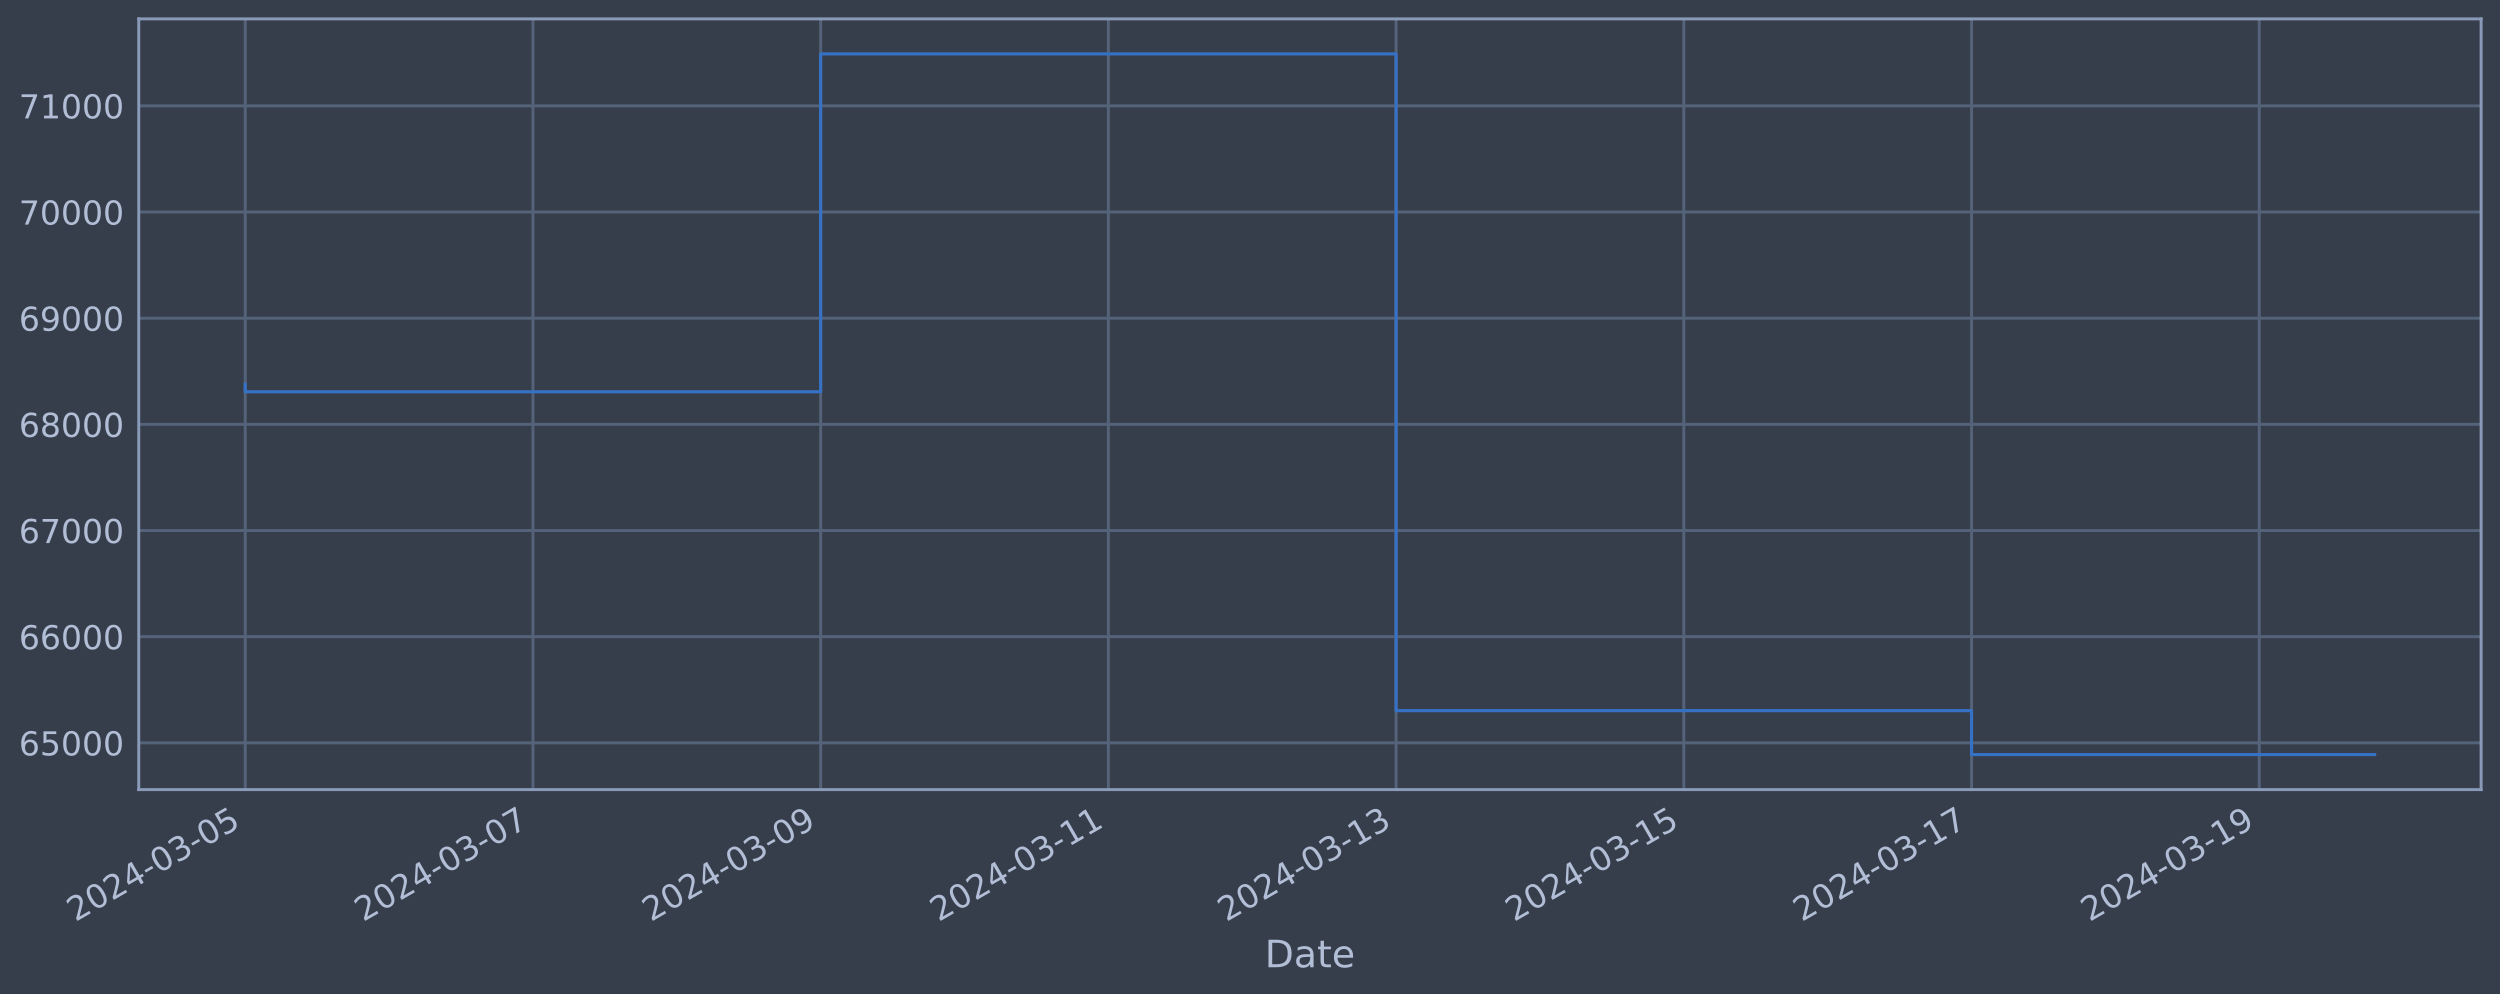
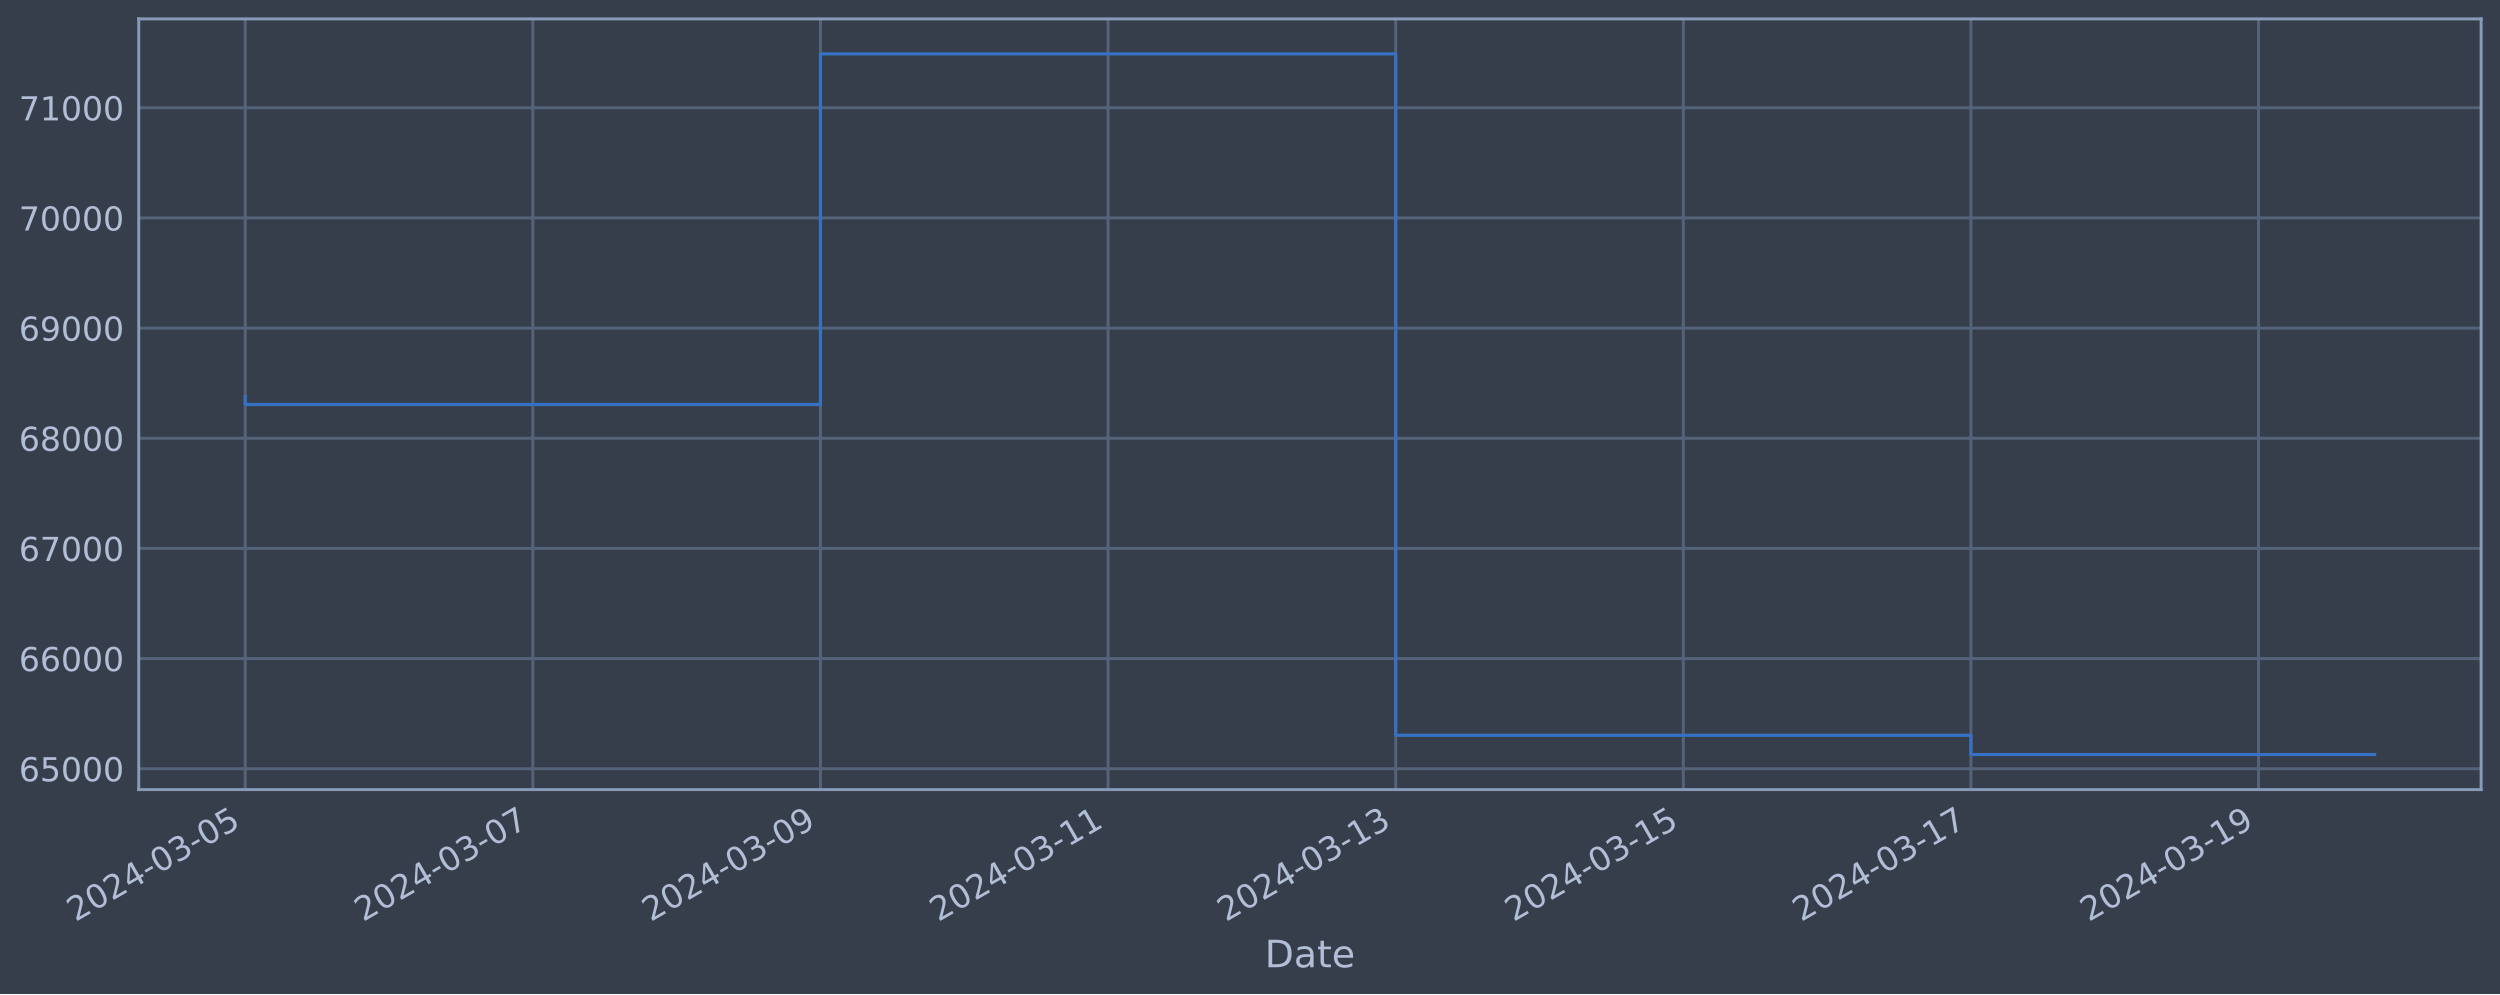
<svg xmlns="http://www.w3.org/2000/svg" xmlns:xlink="http://www.w3.org/1999/xlink" width="952.884pt" height="378.87pt" viewBox="0 0 952.884 378.87" version="1.1">
  <defs>
    <style type="text/css">*{stroke-linejoin: round; stroke-linecap: butt}</style>
  </defs>
  <g id="figure_1">
    <g id="patch_1">
      <path d="M 0 378.87  L 952.884 378.87  L 952.884 0  L 0 0  z " style="fill: #373e4b" />
    </g>
    <g id="axes_1">
      <g id="patch_2">
        <path d="M 52.884 300.96  L 945.684 300.96  L 945.684 7.2  L 52.884 7.2  z " style="fill: #373e4b" />
      </g>
      <g id="matplotlib.axis_1">
        <g id="xtick_1">
          <g id="line2d_1">
-             <path d="M 93.466 300.96  L 93.466 7.2  " clip-path="url(#p05be53e32d)" style="fill: none; stroke: #546379; stroke-width: 1.12; stroke-linecap: square" />
+             <path d="M 93.466 300.96  L 93.466 7.2  " clip-path="url(#p4cb23e1deb)" style="fill: none; stroke: #546379; stroke-width: 1.12; stroke-linecap: square" />
          </g>
          <g id="line2d_2" />
          <g id="text_1">
            <g style="fill: #b1bed6" transform="translate(28.74006 351.4642) rotate(-30) scale(0.126 -0.126)">
              <defs>
                <path id="DejaVuSans-32" d="M 1228 531  L 3431 531  L 3431 0  L 469 0  L 469 531  Q 828 903 1448 1529  Q 2069 2156 2228 2338  Q 2531 2678 2651 2914  Q 2772 3150 2772 3378  Q 2772 3750 2511 3984  Q 2250 4219 1831 4219  Q 1534 4219 1204 4116  Q 875 4013 500 3803  L 500 4441  Q 881 4594 1212 4672  Q 1544 4750 1819 4750  Q 2544 4750 2975 4387  Q 3406 4025 3406 3419  Q 3406 3131 3298 2873  Q 3191 2616 2906 2266  Q 2828 2175 2409 1742  Q 1991 1309 1228 531  z " transform="scale(0.015625)" />
                <path id="DejaVuSans-30" d="M 2034 4250  Q 1547 4250 1301 3770  Q 1056 3291 1056 2328  Q 1056 1369 1301 889  Q 1547 409 2034 409  Q 2525 409 2770 889  Q 3016 1369 3016 2328  Q 3016 3291 2770 3770  Q 2525 4250 2034 4250  z M 2034 4750  Q 2819 4750 3233 4129  Q 3647 3509 3647 2328  Q 3647 1150 3233 529  Q 2819 -91 2034 -91  Q 1250 -91 836 529  Q 422 1150 422 2328  Q 422 3509 836 4129  Q 1250 4750 2034 4750  z " transform="scale(0.015625)" />
                <path id="DejaVuSans-34" d="M 2419 4116  L 825 1625  L 2419 1625  L 2419 4116  z M 2253 4666  L 3047 4666  L 3047 1625  L 3713 1625  L 3713 1100  L 3047 1100  L 3047 0  L 2419 0  L 2419 1100  L 313 1100  L 313 1709  L 2253 4666  z " transform="scale(0.015625)" />
                <path id="DejaVuSans-2d" d="M 313 2009  L 1997 2009  L 1997 1497  L 313 1497  L 313 2009  z " transform="scale(0.015625)" />
                <path id="DejaVuSans-33" d="M 2597 2516  Q 3050 2419 3304 2112  Q 3559 1806 3559 1356  Q 3559 666 3084 287  Q 2609 -91 1734 -91  Q 1441 -91 1130 -33  Q 819 25 488 141  L 488 750  Q 750 597 1062 519  Q 1375 441 1716 441  Q 2309 441 2620 675  Q 2931 909 2931 1356  Q 2931 1769 2642 2001  Q 2353 2234 1838 2234  L 1294 2234  L 1294 2753  L 1863 2753  Q 2328 2753 2575 2939  Q 2822 3125 2822 3475  Q 2822 3834 2567 4026  Q 2313 4219 1838 4219  Q 1578 4219 1281 4162  Q 984 4106 628 3988  L 628 4550  Q 988 4650 1302 4700  Q 1616 4750 1894 4750  Q 2613 4750 3031 4423  Q 3450 4097 3450 3541  Q 3450 3153 3228 2886  Q 3006 2619 2597 2516  z " transform="scale(0.015625)" />
                <path id="DejaVuSans-35" d="M 691 4666  L 3169 4666  L 3169 4134  L 1269 4134  L 1269 2991  Q 1406 3038 1543 3061  Q 1681 3084 1819 3084  Q 2600 3084 3056 2656  Q 3513 2228 3513 1497  Q 3513 744 3044 326  Q 2575 -91 1722 -91  Q 1428 -91 1123 -41  Q 819 9 494 109  L 494 744  Q 775 591 1075 516  Q 1375 441 1709 441  Q 2250 441 2565 725  Q 2881 1009 2881 1497  Q 2881 1984 2565 2268  Q 2250 2553 1709 2553  Q 1456 2553 1204 2497  Q 953 2441 691 2322  L 691 4666  z " transform="scale(0.015625)" />
              </defs>
              <use xlink:href="#DejaVuSans-32" />
              <use xlink:href="#DejaVuSans-30" x="63.623" />
              <use xlink:href="#DejaVuSans-32" x="127.246" />
              <use xlink:href="#DejaVuSans-34" x="190.869" />
              <use xlink:href="#DejaVuSans-2d" x="254.492" />
              <use xlink:href="#DejaVuSans-30" x="290.576" />
              <use xlink:href="#DejaVuSans-33" x="354.199" />
              <use xlink:href="#DejaVuSans-2d" x="417.822" />
              <use xlink:href="#DejaVuSans-30" x="453.906" />
              <use xlink:href="#DejaVuSans-35" x="517.529" />
            </g>
          </g>
        </g>
        <g id="xtick_2">
          <g id="line2d_3">
-             <path d="M 203.131 300.96  L 203.131 7.2  " clip-path="url(#p05be53e32d)" style="fill: none; stroke: #546379; stroke-width: 1.12; stroke-linecap: square" />
+             <path d="M 203.092 300.96  L 203.092 7.2  " clip-path="url(#p4cb23e1deb)" style="fill: none; stroke: #546379; stroke-width: 1.12; stroke-linecap: square" />
          </g>
          <g id="line2d_4" />
          <g id="text_2">
-             <g style="fill: #b1bed6" transform="translate(138.4056 351.4642) rotate(-30) scale(0.126 -0.126)">
+             <g style="fill: #b1bed6" transform="translate(138.3666 351.4642) rotate(-30) scale(0.126 -0.126)">
              <defs>
                <path id="DejaVuSans-37" d="M 525 4666  L 3525 4666  L 3525 4397  L 1831 0  L 1172 0  L 2766 4134  L 525 4134  L 525 4666  z " transform="scale(0.015625)" />
              </defs>
              <use xlink:href="#DejaVuSans-32" />
              <use xlink:href="#DejaVuSans-30" x="63.623" />
              <use xlink:href="#DejaVuSans-32" x="127.246" />
              <use xlink:href="#DejaVuSans-34" x="190.869" />
              <use xlink:href="#DejaVuSans-2d" x="254.492" />
              <use xlink:href="#DejaVuSans-30" x="290.576" />
              <use xlink:href="#DejaVuSans-33" x="354.199" />
              <use xlink:href="#DejaVuSans-2d" x="417.822" />
              <use xlink:href="#DejaVuSans-30" x="453.906" />
              <use xlink:href="#DejaVuSans-37" x="517.529" />
            </g>
          </g>
        </g>
        <g id="xtick_3">
          <g id="line2d_5">
-             <path d="M 312.797 300.96  L 312.797 7.2  " clip-path="url(#p05be53e32d)" style="fill: none; stroke: #546379; stroke-width: 1.12; stroke-linecap: square" />
+             <path d="M 312.719 300.96  L 312.719 7.2  " clip-path="url(#p4cb23e1deb)" style="fill: none; stroke: #546379; stroke-width: 1.12; stroke-linecap: square" />
          </g>
          <g id="line2d_6" />
          <g id="text_3">
-             <g style="fill: #b1bed6" transform="translate(248.0712 351.4642) rotate(-30) scale(0.126 -0.126)">
+             <g style="fill: #b1bed6" transform="translate(247.9932 351.4642) rotate(-30) scale(0.126 -0.126)">
              <defs>
                <path id="DejaVuSans-39" d="M 703 97  L 703 672  Q 941 559 1184 500  Q 1428 441 1663 441  Q 2288 441 2617 861  Q 2947 1281 2994 2138  Q 2813 1869 2534 1725  Q 2256 1581 1919 1581  Q 1219 1581 811 2004  Q 403 2428 403 3163  Q 403 3881 828 4315  Q 1253 4750 1959 4750  Q 2769 4750 3195 4129  Q 3622 3509 3622 2328  Q 3622 1225 3098 567  Q 2575 -91 1691 -91  Q 1453 -91 1209 -44  Q 966 3 703 97  z M 1959 2075  Q 2384 2075 2632 2365  Q 2881 2656 2881 3163  Q 2881 3666 2632 3958  Q 2384 4250 1959 4250  Q 1534 4250 1286 3958  Q 1038 3666 1038 3163  Q 1038 2656 1286 2365  Q 1534 2075 1959 2075  z " transform="scale(0.015625)" />
              </defs>
              <use xlink:href="#DejaVuSans-32" />
              <use xlink:href="#DejaVuSans-30" x="63.623" />
              <use xlink:href="#DejaVuSans-32" x="127.246" />
              <use xlink:href="#DejaVuSans-34" x="190.869" />
              <use xlink:href="#DejaVuSans-2d" x="254.492" />
              <use xlink:href="#DejaVuSans-30" x="290.576" />
              <use xlink:href="#DejaVuSans-33" x="354.199" />
              <use xlink:href="#DejaVuSans-2d" x="417.822" />
              <use xlink:href="#DejaVuSans-30" x="453.906" />
              <use xlink:href="#DejaVuSans-39" x="517.529" />
            </g>
          </g>
        </g>
        <g id="xtick_4">
          <g id="line2d_7">
-             <path d="M 422.462 300.96  L 422.462 7.2  " clip-path="url(#p05be53e32d)" style="fill: none; stroke: #546379; stroke-width: 1.12; stroke-linecap: square" />
+             <path d="M 422.345 300.96  L 422.345 7.2  " clip-path="url(#p4cb23e1deb)" style="fill: none; stroke: #546379; stroke-width: 1.12; stroke-linecap: square" />
          </g>
          <g id="line2d_8" />
          <g id="text_4">
-             <g style="fill: #b1bed6" transform="translate(357.7368 351.4642) rotate(-30) scale(0.126 -0.126)">
+             <g style="fill: #b1bed6" transform="translate(357.6198 351.4642) rotate(-30) scale(0.126 -0.126)">
              <defs>
                <path id="DejaVuSans-31" d="M 794 531  L 1825 531  L 1825 4091  L 703 3866  L 703 4441  L 1819 4666  L 2450 4666  L 2450 531  L 3481 531  L 3481 0  L 794 0  L 794 531  z " transform="scale(0.015625)" />
              </defs>
              <use xlink:href="#DejaVuSans-32" />
              <use xlink:href="#DejaVuSans-30" x="63.623" />
              <use xlink:href="#DejaVuSans-32" x="127.246" />
              <use xlink:href="#DejaVuSans-34" x="190.869" />
              <use xlink:href="#DejaVuSans-2d" x="254.492" />
              <use xlink:href="#DejaVuSans-30" x="290.576" />
              <use xlink:href="#DejaVuSans-33" x="354.199" />
              <use xlink:href="#DejaVuSans-2d" x="417.822" />
              <use xlink:href="#DejaVuSans-31" x="453.906" />
              <use xlink:href="#DejaVuSans-31" x="517.529" />
            </g>
          </g>
        </g>
        <g id="xtick_5">
          <g id="line2d_9">
-             <path d="M 532.128 300.96  L 532.128 7.2  " clip-path="url(#p05be53e32d)" style="fill: none; stroke: #546379; stroke-width: 1.12; stroke-linecap: square" />
+             <path d="M 531.972 300.96  L 531.972 7.2  " clip-path="url(#p4cb23e1deb)" style="fill: none; stroke: #546379; stroke-width: 1.12; stroke-linecap: square" />
          </g>
          <g id="line2d_10" />
          <g id="text_5">
-             <g style="fill: #b1bed6" transform="translate(467.4024 351.4642) rotate(-30) scale(0.126 -0.126)">
+             <g style="fill: #b1bed6" transform="translate(467.2464 351.4642) rotate(-30) scale(0.126 -0.126)">
              <use xlink:href="#DejaVuSans-32" />
              <use xlink:href="#DejaVuSans-30" x="63.623" />
              <use xlink:href="#DejaVuSans-32" x="127.246" />
              <use xlink:href="#DejaVuSans-34" x="190.869" />
              <use xlink:href="#DejaVuSans-2d" x="254.492" />
              <use xlink:href="#DejaVuSans-30" x="290.576" />
              <use xlink:href="#DejaVuSans-33" x="354.199" />
              <use xlink:href="#DejaVuSans-2d" x="417.822" />
              <use xlink:href="#DejaVuSans-31" x="453.906" />
              <use xlink:href="#DejaVuSans-33" x="517.529" />
            </g>
          </g>
        </g>
        <g id="xtick_6">
          <g id="line2d_11">
-             <path d="M 641.793 300.96  L 641.793 7.2  " clip-path="url(#p05be53e32d)" style="fill: none; stroke: #546379; stroke-width: 1.12; stroke-linecap: square" />
+             <path d="M 641.598 300.96  L 641.598 7.2  " clip-path="url(#p4cb23e1deb)" style="fill: none; stroke: #546379; stroke-width: 1.12; stroke-linecap: square" />
          </g>
          <g id="line2d_12" />
          <g id="text_6">
-             <g style="fill: #b1bed6" transform="translate(577.068 351.4642) rotate(-30) scale(0.126 -0.126)">
+             <g style="fill: #b1bed6" transform="translate(576.873 351.4642) rotate(-30) scale(0.126 -0.126)">
              <use xlink:href="#DejaVuSans-32" />
              <use xlink:href="#DejaVuSans-30" x="63.623" />
              <use xlink:href="#DejaVuSans-32" x="127.246" />
              <use xlink:href="#DejaVuSans-34" x="190.869" />
              <use xlink:href="#DejaVuSans-2d" x="254.492" />
              <use xlink:href="#DejaVuSans-30" x="290.576" />
              <use xlink:href="#DejaVuSans-33" x="354.199" />
              <use xlink:href="#DejaVuSans-2d" x="417.822" />
              <use xlink:href="#DejaVuSans-31" x="453.906" />
              <use xlink:href="#DejaVuSans-35" x="517.529" />
            </g>
          </g>
        </g>
        <g id="xtick_7">
          <g id="line2d_13">
-             <path d="M 751.459 300.96  L 751.459 7.2  " clip-path="url(#p05be53e32d)" style="fill: none; stroke: #546379; stroke-width: 1.12; stroke-linecap: square" />
+             <path d="M 751.225 300.96  L 751.225 7.2  " clip-path="url(#p4cb23e1deb)" style="fill: none; stroke: #546379; stroke-width: 1.12; stroke-linecap: square" />
          </g>
          <g id="line2d_14" />
          <g id="text_7">
-             <g style="fill: #b1bed6" transform="translate(686.7335 351.4642) rotate(-30) scale(0.126 -0.126)">
+             <g style="fill: #b1bed6" transform="translate(686.4995 351.4642) rotate(-30) scale(0.126 -0.126)">
              <use xlink:href="#DejaVuSans-32" />
              <use xlink:href="#DejaVuSans-30" x="63.623" />
              <use xlink:href="#DejaVuSans-32" x="127.246" />
              <use xlink:href="#DejaVuSans-34" x="190.869" />
              <use xlink:href="#DejaVuSans-2d" x="254.492" />
              <use xlink:href="#DejaVuSans-30" x="290.576" />
              <use xlink:href="#DejaVuSans-33" x="354.199" />
              <use xlink:href="#DejaVuSans-2d" x="417.822" />
              <use xlink:href="#DejaVuSans-31" x="453.906" />
              <use xlink:href="#DejaVuSans-37" x="517.529" />
            </g>
          </g>
        </g>
        <g id="xtick_8">
          <g id="line2d_15">
-             <path d="M 861.125 300.96  L 861.125 7.2  " clip-path="url(#p05be53e32d)" style="fill: none; stroke: #546379; stroke-width: 1.12; stroke-linecap: square" />
+             <path d="M 860.852 300.96  L 860.852 7.2  " clip-path="url(#p4cb23e1deb)" style="fill: none; stroke: #546379; stroke-width: 1.12; stroke-linecap: square" />
          </g>
          <g id="line2d_16" />
          <g id="text_8">
-             <g style="fill: #b1bed6" transform="translate(796.3991 351.4642) rotate(-30) scale(0.126 -0.126)">
+             <g style="fill: #b1bed6" transform="translate(796.1261 351.4642) rotate(-30) scale(0.126 -0.126)">
              <use xlink:href="#DejaVuSans-32" />
              <use xlink:href="#DejaVuSans-30" x="63.623" />
              <use xlink:href="#DejaVuSans-32" x="127.246" />
              <use xlink:href="#DejaVuSans-34" x="190.869" />
              <use xlink:href="#DejaVuSans-2d" x="254.492" />
              <use xlink:href="#DejaVuSans-30" x="290.576" />
              <use xlink:href="#DejaVuSans-33" x="354.199" />
              <use xlink:href="#DejaVuSans-2d" x="417.822" />
              <use xlink:href="#DejaVuSans-31" x="453.906" />
              <use xlink:href="#DejaVuSans-39" x="517.529" />
            </g>
          </g>
        </g>
        <g id="text_9">
          <g style="fill: #b1bed6" transform="translate(482.0746 368.6753) scale(0.144 -0.144)">
            <defs>
              <path id="DejaVuSans-44" d="M 1259 4147  L 1259 519  L 2022 519  Q 2988 519 3436 956  Q 3884 1394 3884 2338  Q 3884 3275 3436 3711  Q 2988 4147 2022 4147  L 1259 4147  z M 628 4666  L 1925 4666  Q 3281 4666 3915 4102  Q 4550 3538 4550 2338  Q 4550 1131 3912 565  Q 3275 0 1925 0  L 628 0  L 628 4666  z " transform="scale(0.015625)" />
              <path id="DejaVuSans-61" d="M 2194 1759  Q 1497 1759 1228 1600  Q 959 1441 959 1056  Q 959 750 1161 570  Q 1363 391 1709 391  Q 2188 391 2477 730  Q 2766 1069 2766 1631  L 2766 1759  L 2194 1759  z M 3341 1997  L 3341 0  L 2766 0  L 2766 531  Q 2569 213 2275 61  Q 1981 -91 1556 -91  Q 1019 -91 701 211  Q 384 513 384 1019  Q 384 1609 779 1909  Q 1175 2209 1959 2209  L 2766 2209  L 2766 2266  Q 2766 2663 2505 2880  Q 2244 3097 1772 3097  Q 1472 3097 1187 3025  Q 903 2953 641 2809  L 641 3341  Q 956 3463 1253 3523  Q 1550 3584 1831 3584  Q 2591 3584 2966 3190  Q 3341 2797 3341 1997  z " transform="scale(0.015625)" />
              <path id="DejaVuSans-74" d="M 1172 4494  L 1172 3500  L 2356 3500  L 2356 3053  L 1172 3053  L 1172 1153  Q 1172 725 1289 603  Q 1406 481 1766 481  L 2356 481  L 2356 0  L 1766 0  Q 1100 0 847 248  Q 594 497 594 1153  L 594 3053  L 172 3053  L 172 3500  L 594 3500  L 594 4494  L 1172 4494  z " transform="scale(0.015625)" />
              <path id="DejaVuSans-65" d="M 3597 1894  L 3597 1613  L 953 1613  Q 991 1019 1311 708  Q 1631 397 2203 397  Q 2534 397 2845 478  Q 3156 559 3463 722  L 3463 178  Q 3153 47 2828 -22  Q 2503 -91 2169 -91  Q 1331 -91 842 396  Q 353 884 353 1716  Q 353 2575 817 3079  Q 1281 3584 2069 3584  Q 2775 3584 3186 3129  Q 3597 2675 3597 1894  z M 3022 2063  Q 3016 2534 2758 2815  Q 2500 3097 2075 3097  Q 1594 3097 1305 2825  Q 1016 2553 972 2059  L 3022 2063  z " transform="scale(0.015625)" />
            </defs>
            <use xlink:href="#DejaVuSans-44" />
            <use xlink:href="#DejaVuSans-61" x="77.002" />
            <use xlink:href="#DejaVuSans-74" x="138.281" />
            <use xlink:href="#DejaVuSans-65" x="177.49" />
          </g>
        </g>
      </g>
      <g id="matplotlib.axis_2">
        <g id="ytick_1">
          <g id="line2d_17">
-             <path d="M 52.884 283.141  L 945.684 283.141  " clip-path="url(#p05be53e32d)" style="fill: none; stroke: #546379; stroke-width: 1.12; stroke-linecap: square" />
+             <path d="M 52.884 292.999  L 945.684 292.999  " clip-path="url(#p4cb23e1deb)" style="fill: none; stroke: #546379; stroke-width: 1.12; stroke-linecap: square" />
          </g>
          <g id="line2d_18" />
          <g id="text_10">
-             <g style="fill: #b1bed6" transform="translate(7.2 287.9281) scale(0.126 -0.126)">
+             <g style="fill: #b1bed6" transform="translate(7.2 297.7863) scale(0.126 -0.126)">
              <defs>
                <path id="DejaVuSans-36" d="M 2113 2584  Q 1688 2584 1439 2293  Q 1191 2003 1191 1497  Q 1191 994 1439 701  Q 1688 409 2113 409  Q 2538 409 2786 701  Q 3034 994 3034 1497  Q 3034 2003 2786 2293  Q 2538 2584 2113 2584  z M 3366 4563  L 3366 3988  Q 3128 4100 2886 4159  Q 2644 4219 2406 4219  Q 1781 4219 1451 3797  Q 1122 3375 1075 2522  Q 1259 2794 1537 2939  Q 1816 3084 2150 3084  Q 2853 3084 3261 2657  Q 3669 2231 3669 1497  Q 3669 778 3244 343  Q 2819 -91 2113 -91  Q 1303 -91 875 529  Q 447 1150 447 2328  Q 447 3434 972 4092  Q 1497 4750 2381 4750  Q 2619 4750 2861 4703  Q 3103 4656 3366 4563  z " transform="scale(0.015625)" />
              </defs>
              <use xlink:href="#DejaVuSans-36" />
              <use xlink:href="#DejaVuSans-35" x="63.623" />
              <use xlink:href="#DejaVuSans-30" x="127.246" />
              <use xlink:href="#DejaVuSans-30" x="190.869" />
              <use xlink:href="#DejaVuSans-30" x="254.492" />
            </g>
          </g>
        </g>
        <g id="ytick_2">
          <g id="line2d_19">
-             <path d="M 52.884 242.676  L 945.684 242.676  " clip-path="url(#p05be53e32d)" style="fill: none; stroke: #546379; stroke-width: 1.12; stroke-linecap: square" />
+             <path d="M 52.884 251.015  L 945.684 251.015  " clip-path="url(#p4cb23e1deb)" style="fill: none; stroke: #546379; stroke-width: 1.12; stroke-linecap: square" />
          </g>
          <g id="line2d_20" />
          <g id="text_11">
-             <g style="fill: #b1bed6" transform="translate(7.2 247.4627) scale(0.126 -0.126)">
+             <g style="fill: #b1bed6" transform="translate(7.2 255.8018) scale(0.126 -0.126)">
              <use xlink:href="#DejaVuSans-36" />
              <use xlink:href="#DejaVuSans-36" x="63.623" />
              <use xlink:href="#DejaVuSans-30" x="127.246" />
              <use xlink:href="#DejaVuSans-30" x="190.869" />
              <use xlink:href="#DejaVuSans-30" x="254.492" />
            </g>
          </g>
        </g>
        <g id="ytick_3">
          <g id="line2d_21">
-             <path d="M 52.884 202.21  L 945.684 202.21  " clip-path="url(#p05be53e32d)" style="fill: none; stroke: #546379; stroke-width: 1.12; stroke-linecap: square" />
+             <path d="M 52.884 209.03  L 945.684 209.03  " clip-path="url(#p4cb23e1deb)" style="fill: none; stroke: #546379; stroke-width: 1.12; stroke-linecap: square" />
          </g>
          <g id="line2d_22" />
          <g id="text_12">
-             <g style="fill: #b1bed6" transform="translate(7.2 206.9974) scale(0.126 -0.126)">
+             <g style="fill: #b1bed6" transform="translate(7.2 213.8173) scale(0.126 -0.126)">
              <use xlink:href="#DejaVuSans-36" />
              <use xlink:href="#DejaVuSans-37" x="63.623" />
              <use xlink:href="#DejaVuSans-30" x="127.246" />
              <use xlink:href="#DejaVuSans-30" x="190.869" />
              <use xlink:href="#DejaVuSans-30" x="254.492" />
            </g>
          </g>
        </g>
        <g id="ytick_4">
          <g id="line2d_23">
-             <path d="M 52.884 161.745  L 945.684 161.745  " clip-path="url(#p05be53e32d)" style="fill: none; stroke: #546379; stroke-width: 1.12; stroke-linecap: square" />
+             <path d="M 52.884 167.046  L 945.684 167.046  " clip-path="url(#p4cb23e1deb)" style="fill: none; stroke: #546379; stroke-width: 1.12; stroke-linecap: square" />
          </g>
          <g id="line2d_24" />
          <g id="text_13">
-             <g style="fill: #b1bed6" transform="translate(7.2 166.5321) scale(0.126 -0.126)">
+             <g style="fill: #b1bed6" transform="translate(7.2 171.8329) scale(0.126 -0.126)">
              <defs>
                <path id="DejaVuSans-38" d="M 2034 2216  Q 1584 2216 1326 1975  Q 1069 1734 1069 1313  Q 1069 891 1326 650  Q 1584 409 2034 409  Q 2484 409 2743 651  Q 3003 894 3003 1313  Q 3003 1734 2745 1975  Q 2488 2216 2034 2216  z M 1403 2484  Q 997 2584 770 2862  Q 544 3141 544 3541  Q 544 4100 942 4425  Q 1341 4750 2034 4750  Q 2731 4750 3128 4425  Q 3525 4100 3525 3541  Q 3525 3141 3298 2862  Q 3072 2584 2669 2484  Q 3125 2378 3379 2068  Q 3634 1759 3634 1313  Q 3634 634 3220 271  Q 2806 -91 2034 -91  Q 1263 -91 848 271  Q 434 634 434 1313  Q 434 1759 690 2068  Q 947 2378 1403 2484  z M 1172 3481  Q 1172 3119 1398 2916  Q 1625 2713 2034 2713  Q 2441 2713 2670 2916  Q 2900 3119 2900 3481  Q 2900 3844 2670 4047  Q 2441 4250 2034 4250  Q 1625 4250 1398 4047  Q 1172 3844 1172 3481  z " transform="scale(0.015625)" />
              </defs>
              <use xlink:href="#DejaVuSans-36" />
              <use xlink:href="#DejaVuSans-38" x="63.623" />
              <use xlink:href="#DejaVuSans-30" x="127.246" />
              <use xlink:href="#DejaVuSans-30" x="190.869" />
              <use xlink:href="#DejaVuSans-30" x="254.492" />
            </g>
          </g>
        </g>
        <g id="ytick_5">
          <g id="line2d_25">
-             <path d="M 52.884 121.28  L 945.684 121.28  " clip-path="url(#p05be53e32d)" style="fill: none; stroke: #546379; stroke-width: 1.12; stroke-linecap: square" />
+             <path d="M 52.884 125.061  L 945.684 125.061  " clip-path="url(#p4cb23e1deb)" style="fill: none; stroke: #546379; stroke-width: 1.12; stroke-linecap: square" />
          </g>
          <g id="line2d_26" />
          <g id="text_14">
-             <g style="fill: #b1bed6" transform="translate(7.2 126.0668) scale(0.126 -0.126)">
+             <g style="fill: #b1bed6" transform="translate(7.2 129.8484) scale(0.126 -0.126)">
              <use xlink:href="#DejaVuSans-36" />
              <use xlink:href="#DejaVuSans-39" x="63.623" />
              <use xlink:href="#DejaVuSans-30" x="127.246" />
              <use xlink:href="#DejaVuSans-30" x="190.869" />
              <use xlink:href="#DejaVuSans-30" x="254.492" />
            </g>
          </g>
        </g>
        <g id="ytick_6">
          <g id="line2d_27">
-             <path d="M 52.884 80.814  L 945.684 80.814  " clip-path="url(#p05be53e32d)" style="fill: none; stroke: #546379; stroke-width: 1.12; stroke-linecap: square" />
+             <path d="M 52.884 83.077  L 945.684 83.077  " clip-path="url(#p4cb23e1deb)" style="fill: none; stroke: #546379; stroke-width: 1.12; stroke-linecap: square" />
          </g>
          <g id="line2d_28" />
          <g id="text_15">
-             <g style="fill: #b1bed6" transform="translate(7.2 85.60149) scale(0.126 -0.126)">
+             <g style="fill: #b1bed6" transform="translate(7.2 87.86388) scale(0.126 -0.126)">
              <use xlink:href="#DejaVuSans-37" />
              <use xlink:href="#DejaVuSans-30" x="63.623" />
              <use xlink:href="#DejaVuSans-30" x="127.246" />
              <use xlink:href="#DejaVuSans-30" x="190.869" />
              <use xlink:href="#DejaVuSans-30" x="254.492" />
            </g>
          </g>
        </g>
        <g id="ytick_7">
          <g id="line2d_29">
-             <path d="M 52.884 40.349  L 945.684 40.349  " clip-path="url(#p05be53e32d)" style="fill: none; stroke: #546379; stroke-width: 1.12; stroke-linecap: square" />
+             <path d="M 52.884 41.092  L 945.684 41.092  " clip-path="url(#p4cb23e1deb)" style="fill: none; stroke: #546379; stroke-width: 1.12; stroke-linecap: square" />
          </g>
          <g id="line2d_30" />
          <g id="text_16">
-             <g style="fill: #b1bed6" transform="translate(7.2 45.13618) scale(0.126 -0.126)">
+             <g style="fill: #b1bed6" transform="translate(7.2 45.87939) scale(0.126 -0.126)">
              <use xlink:href="#DejaVuSans-37" />
              <use xlink:href="#DejaVuSans-31" x="63.623" />
              <use xlink:href="#DejaVuSans-30" x="127.246" />
              <use xlink:href="#DejaVuSans-30" x="190.869" />
              <use xlink:href="#DejaVuSans-30" x="254.492" />
            </g>
          </g>
        </g>
      </g>
      <g id="line2d_31">
-         <path d="M 93.466 146.463  L 93.466 149.326  L 312.797 149.326  L 312.797 20.553  L 532.128 20.553  L 532.128 270.853  L 751.459 270.853  L 751.459 287.607  L 905.102 287.607  " clip-path="url(#p05be53e32d)" style="fill: none; stroke: #3572c6; stroke-width: 1.2; stroke-linecap: square" />
+         <path d="M 93.466 151.19  L 93.466 154.161  L 312.719 154.161  L 312.719 20.553  L 531.972 20.553  L 531.972 280.25  L 751.225 280.25  L 751.225 287.607  L 905.102 287.607  " clip-path="url(#p4cb23e1deb)" style="fill: none; stroke: #3572c6; stroke-width: 1.2; stroke-linecap: square" />
      </g>
      <g id="patch_3">
        <path d="M 52.884 300.96  L 52.884 7.2  " style="fill: none; stroke: #899ab8; stroke-width: 1.12; stroke-linejoin: miter; stroke-linecap: square" />
      </g>
      <g id="patch_4">
        <path d="M 945.684 300.96  L 945.684 7.2  " style="fill: none; stroke: #899ab8; stroke-width: 1.12; stroke-linejoin: miter; stroke-linecap: square" />
      </g>
      <g id="patch_5">
        <path d="M 52.884 300.96  L 945.684 300.96  " style="fill: none; stroke: #899ab8; stroke-width: 1.12; stroke-linejoin: miter; stroke-linecap: square" />
      </g>
      <g id="patch_6">
        <path d="M 52.884 7.2  L 945.684 7.2  " style="fill: none; stroke: #899ab8; stroke-width: 1.12; stroke-linejoin: miter; stroke-linecap: square" />
      </g>
    </g>
  </g>
  <defs>
-     <clipPath id="p05be53e32d">
+     <clipPath id="p4cb23e1deb">
      <rect x="52.884" y="7.2" width="892.8" height="293.76" />
    </clipPath>
  </defs>
</svg>
